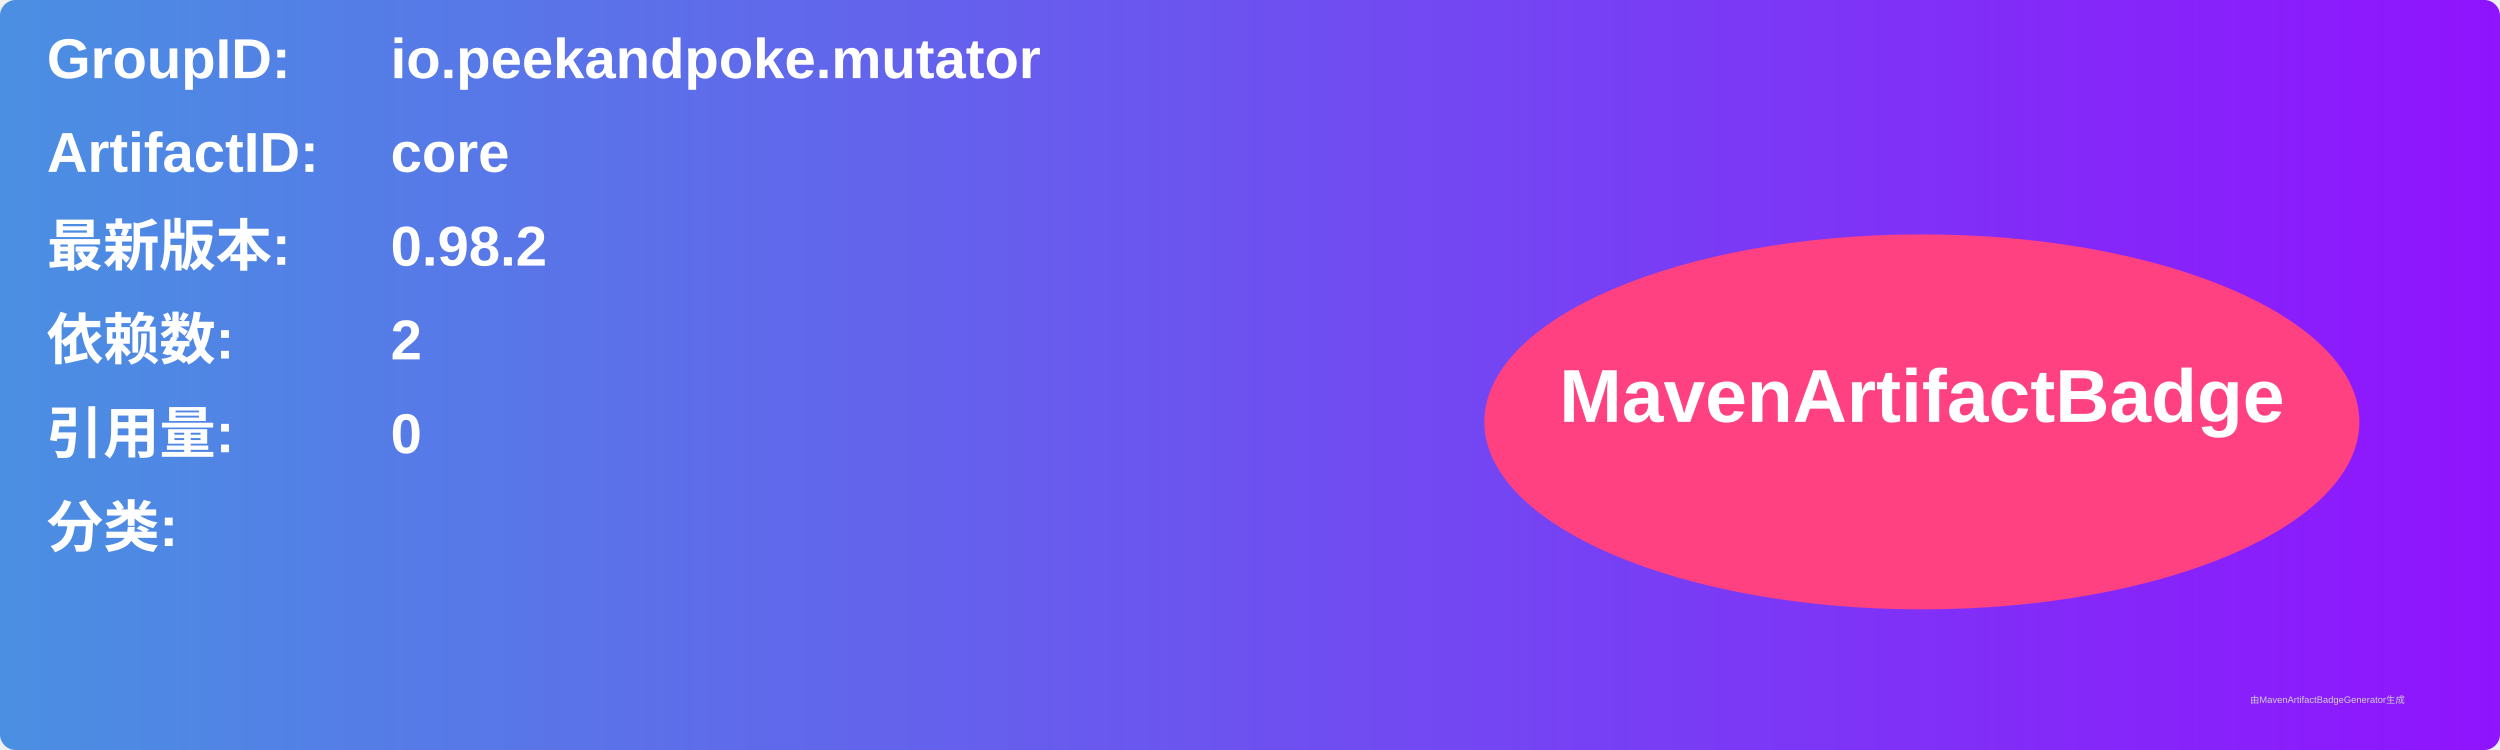
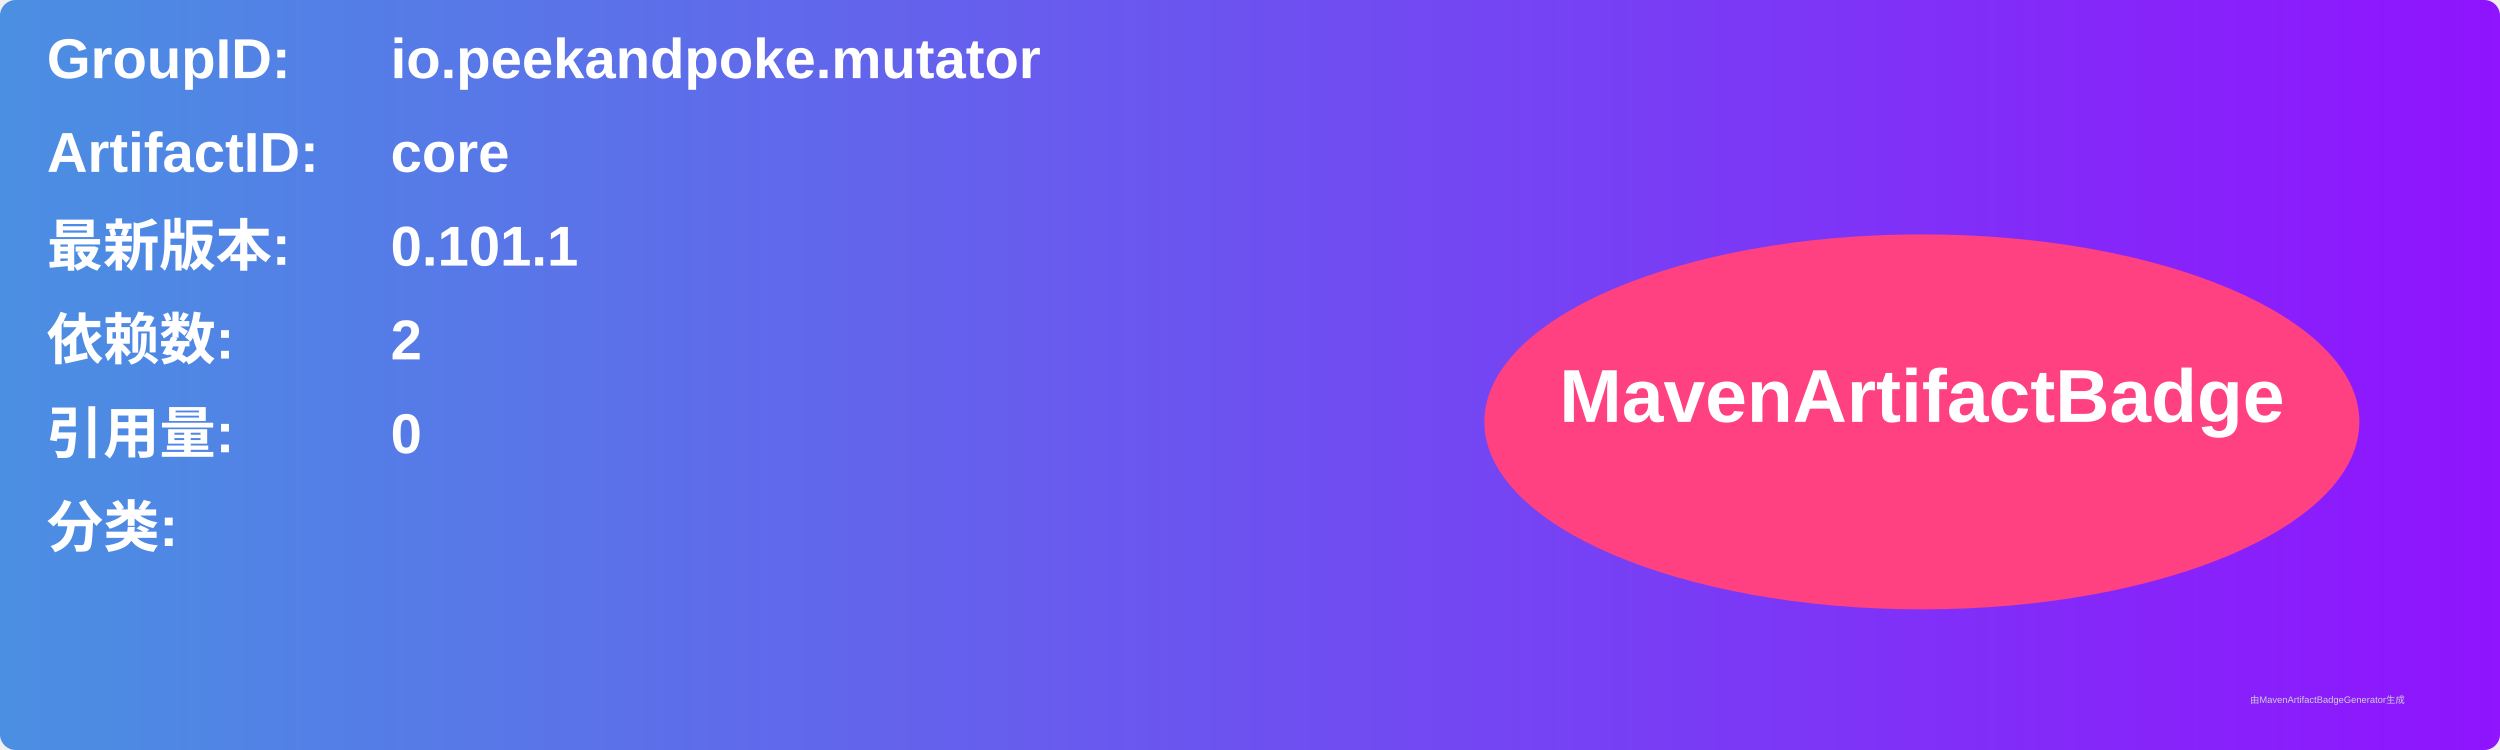
<svg xmlns="http://www.w3.org/2000/svg" width="800" height="240" viewBox="0 0 800 240">
  <linearGradient id="grad" x1="0%" y1="0%" x2="100%" y2="0%">
    <stop offset="0%" stop-color="#4a90e2" />
    <stop offset="100%" stop-color="#9013fe" />
  </linearGradient>
  <rect width="100%" height="100%" rx="5" ry="5" fill="url(#grad)" />
  <g transform="translate(15, 15)">
    <text x="0" y="10" font-family="Arial" font-size="18" fill="white" font-weight="bold" width="260">GroupID:</text>
    <text x="110" y="10" font-family="Arial" font-size="18" fill="white" font-weight="bold" width="460">io.peekandpoke.mutator</text>
    <text x="0" y="40" font-family="Arial" font-size="18" fill="white" font-weight="bold" width="260">ArtifactID:</text>
    <text x="110" y="40" font-family="Arial" font-size="18" fill="white" font-weight="bold" width="460">core</text>
    <text x="0" y="70" font-family="Arial" font-size="18" fill="white" font-weight="bold">最新版本:</text>
    <text x="110" y="70" font-family="Arial" font-size="18" fill="white" font-weight="bold">
-       <tspan font-weight="bold">0.98.2</tspan>
+       <tspan font-weight="bold">0.101.1</tspan>
    </text>
    <text x="0" y="100" font-family="Arial" font-size="18" fill="white" font-weight="bold">依赖数: </text>
    <text x="110" y="100" font-family="Arial" font-size="18" fill="white">
      <tspan font-weight="bold">2</tspan>
    </text>
    <text x="0" y="130" font-family="Arial" font-size="18" fill="white" font-weight="bold">引用量: </text>
    <text x="110" y="130" font-family="Arial" font-size="18" fill="white">
      <tspan font-weight="bold">0</tspan>
    </text>
    <text x="0" y="160" font-family="Arial" font-size="18" fill="white" font-weight="bold">分类:</text>
    <text x="10" y="190" font-family="Arial" font-size="10" fill="white">
      <tspan font-weight="bold" />
    </text>
    <ellipse cx="600" cy="120" rx="140" ry="60" fill="#ff4081" />
    <text x="600" y="120" text-anchor="middle" font-family="Arial" font-size="24" fill="white" font-weight="bold">MavenArtifactBadge</text>
  </g>
  <text x="720" y="225" font-family="Arial" font-size="3" fill="#d0d0d0">由MavenArtifactBadgeGenerator生成</text>
</svg>
